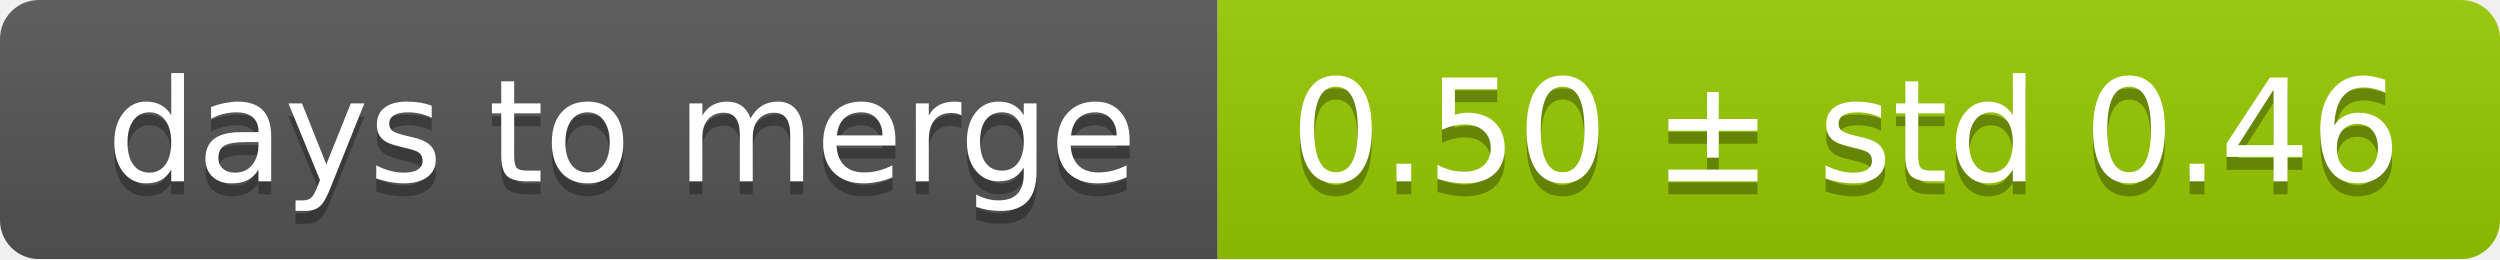
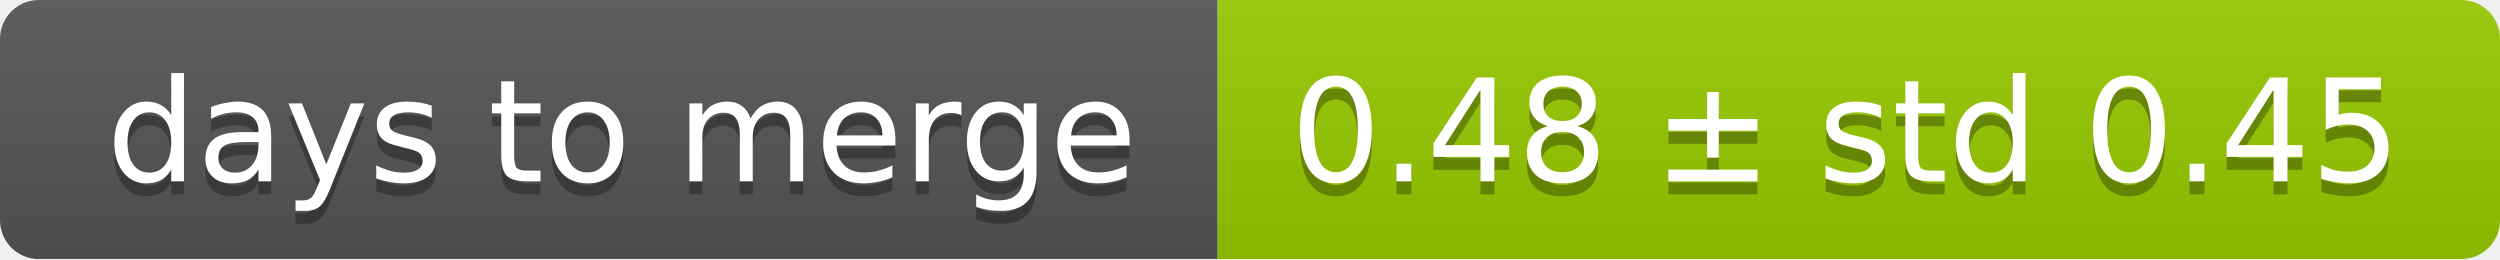
<svg xmlns="http://www.w3.org/2000/svg" width="193" height="20">
  <linearGradient id="smooth" x2="0" y2="100%">
    <stop offset="0" stop-color="#bbb" stop-opacity=".1" />
    <stop offset="1" stop-opacity=".1" />
  </linearGradient>
  <mask id="round">
    <rect width="193" height="20" rx="3" fill="#fff" />
  </mask>
  <g mask="url(#round)">
    <rect width="94" height="20" fill="#555" />
    <rect x="94" width="99" height="20" fill="#97ca00" />
    <rect width="193" height="20" fill="url(#smooth)" />
  </g>
  <g fill="#fff" text-anchor="middle" font-family="DejaVu Sans,Verdana,Geneva,sans-serif" font-size="11">
    <text x="48" y="15" fill="#010101" fill-opacity=".3">days to merge</text>
    <text x="48" y="14">days to merge</text>
-     <text x="142.5" y="15" fill="#010101" fill-opacity=".3">0.50 ± std 0.46</text>
-     <text x="142.5" y="14">0.50 ± std 0.46</text>
+     <text x="142.5" y="15" fill="#010101" fill-opacity=".3">0.48 ± std 0.45</text>
+     <text x="142.5" y="14">0.48 ± std 0.45</text>
  </g>
</svg>
